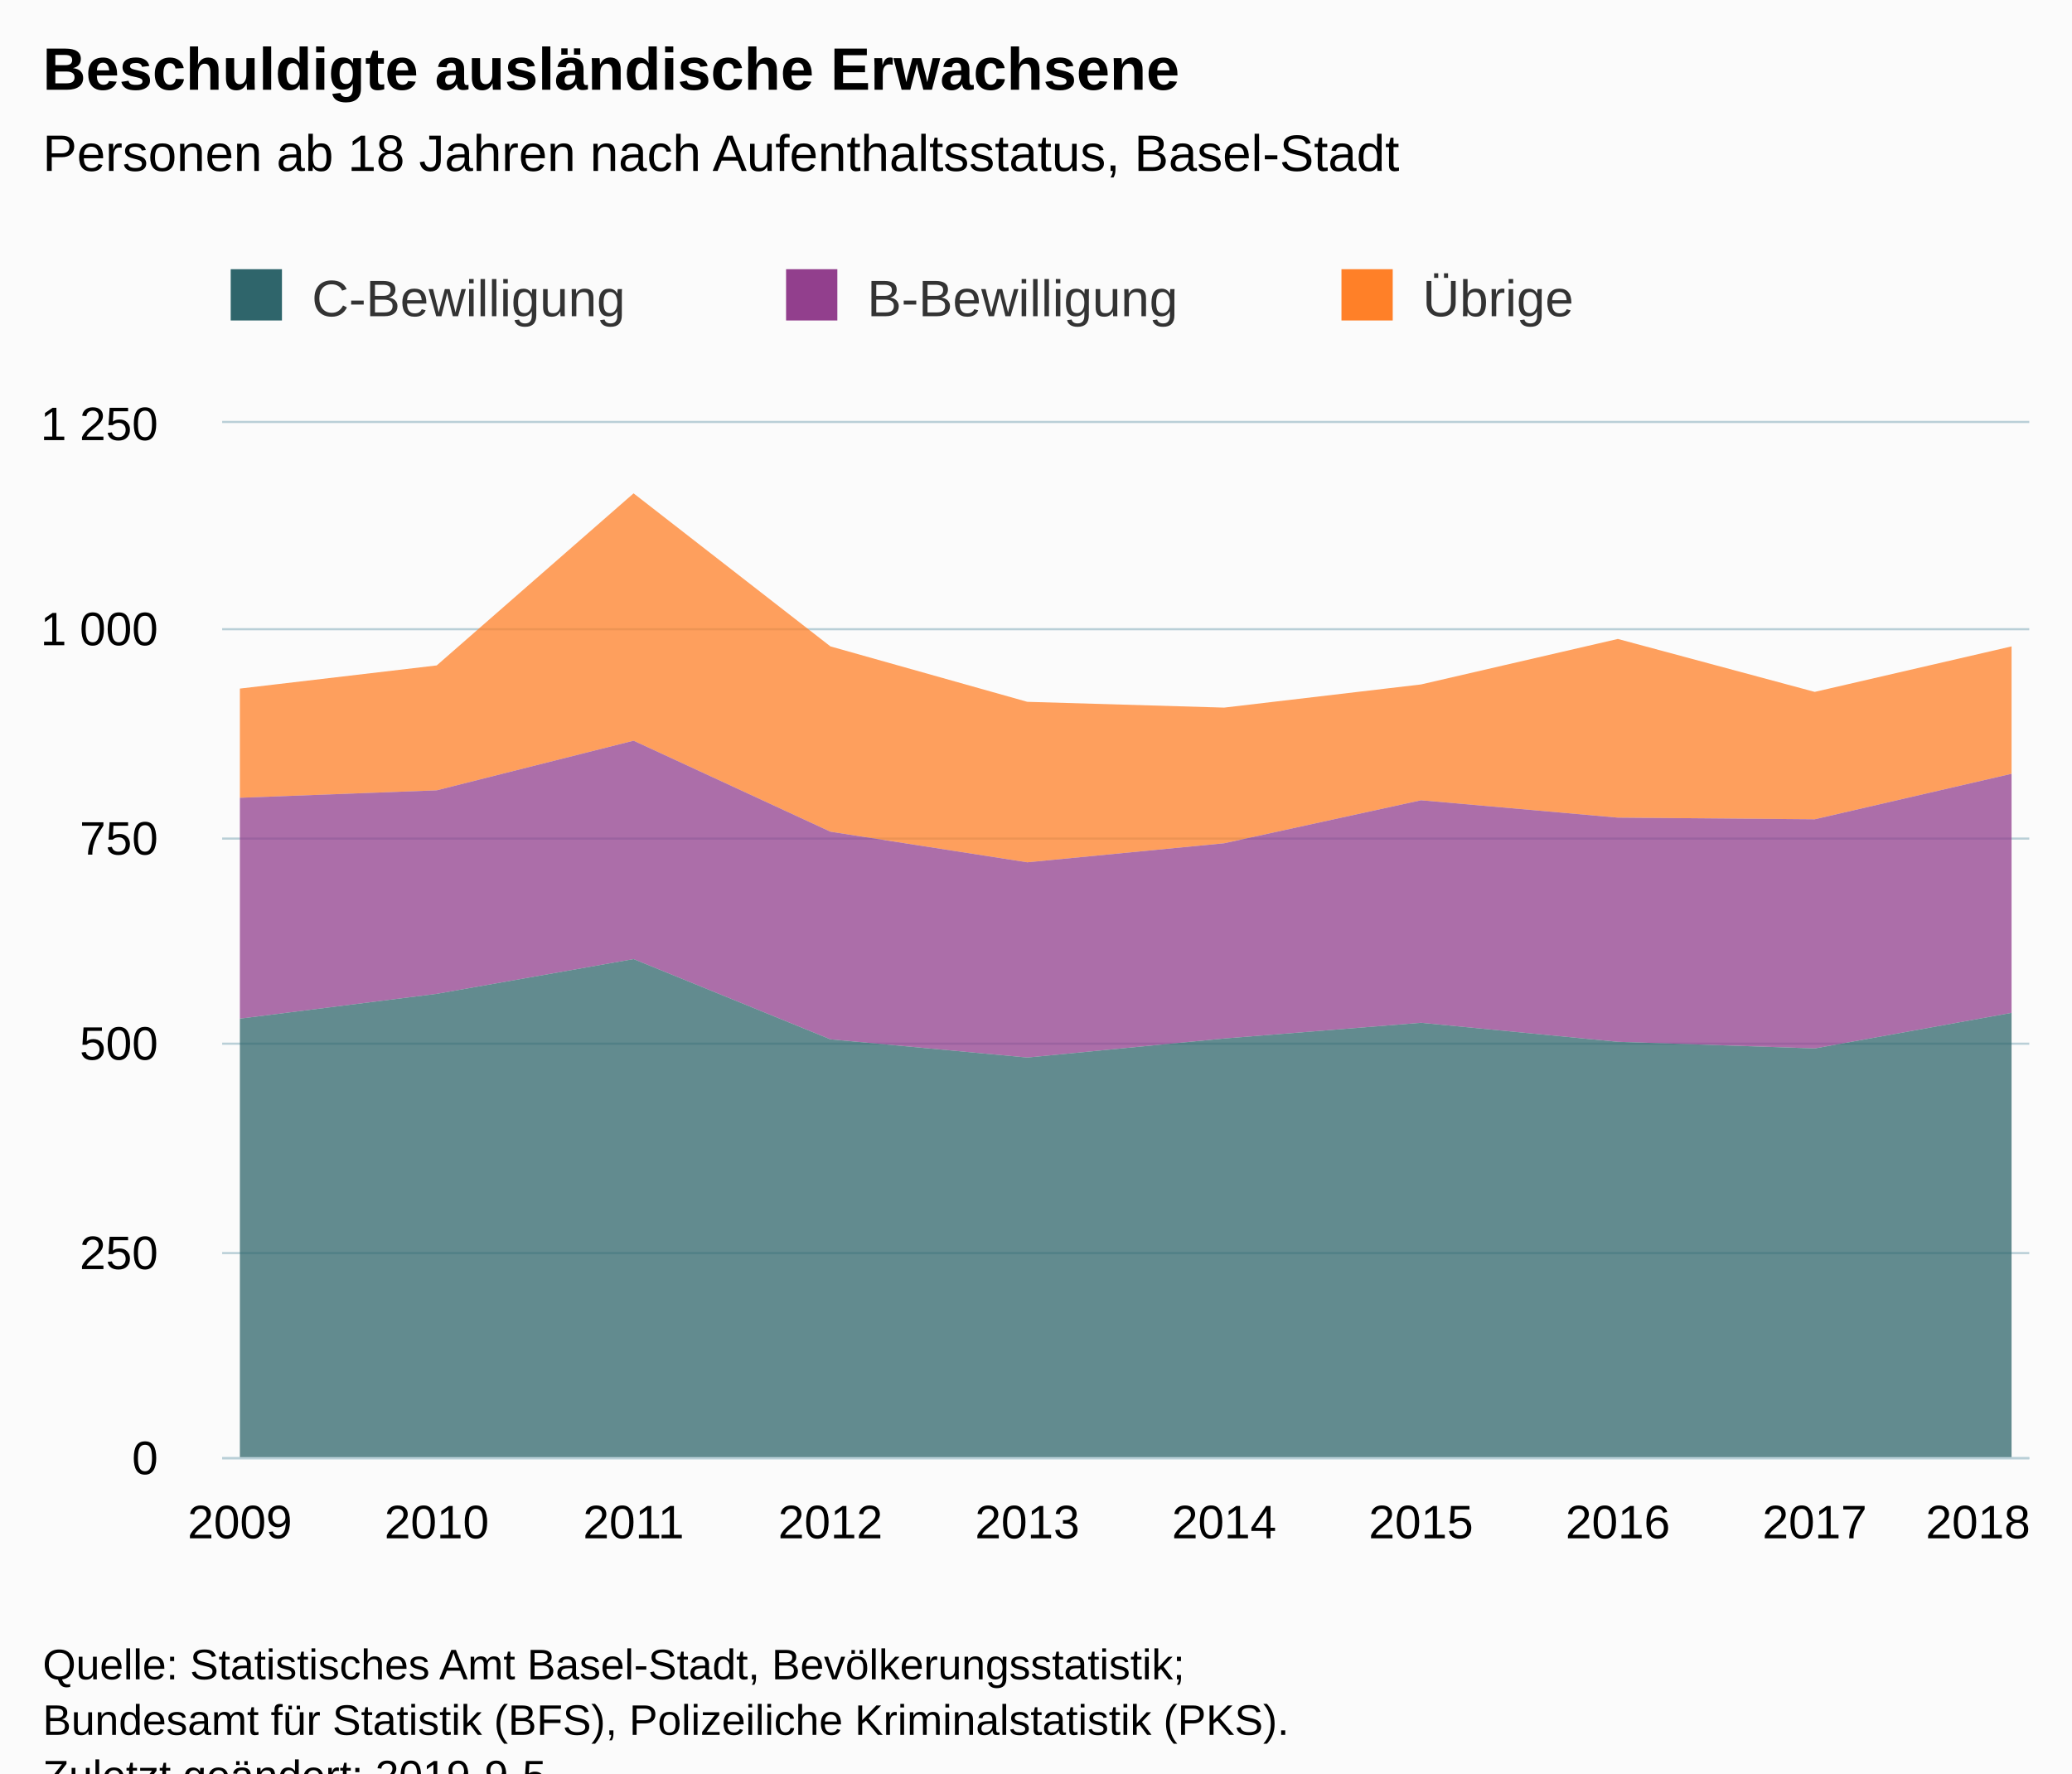
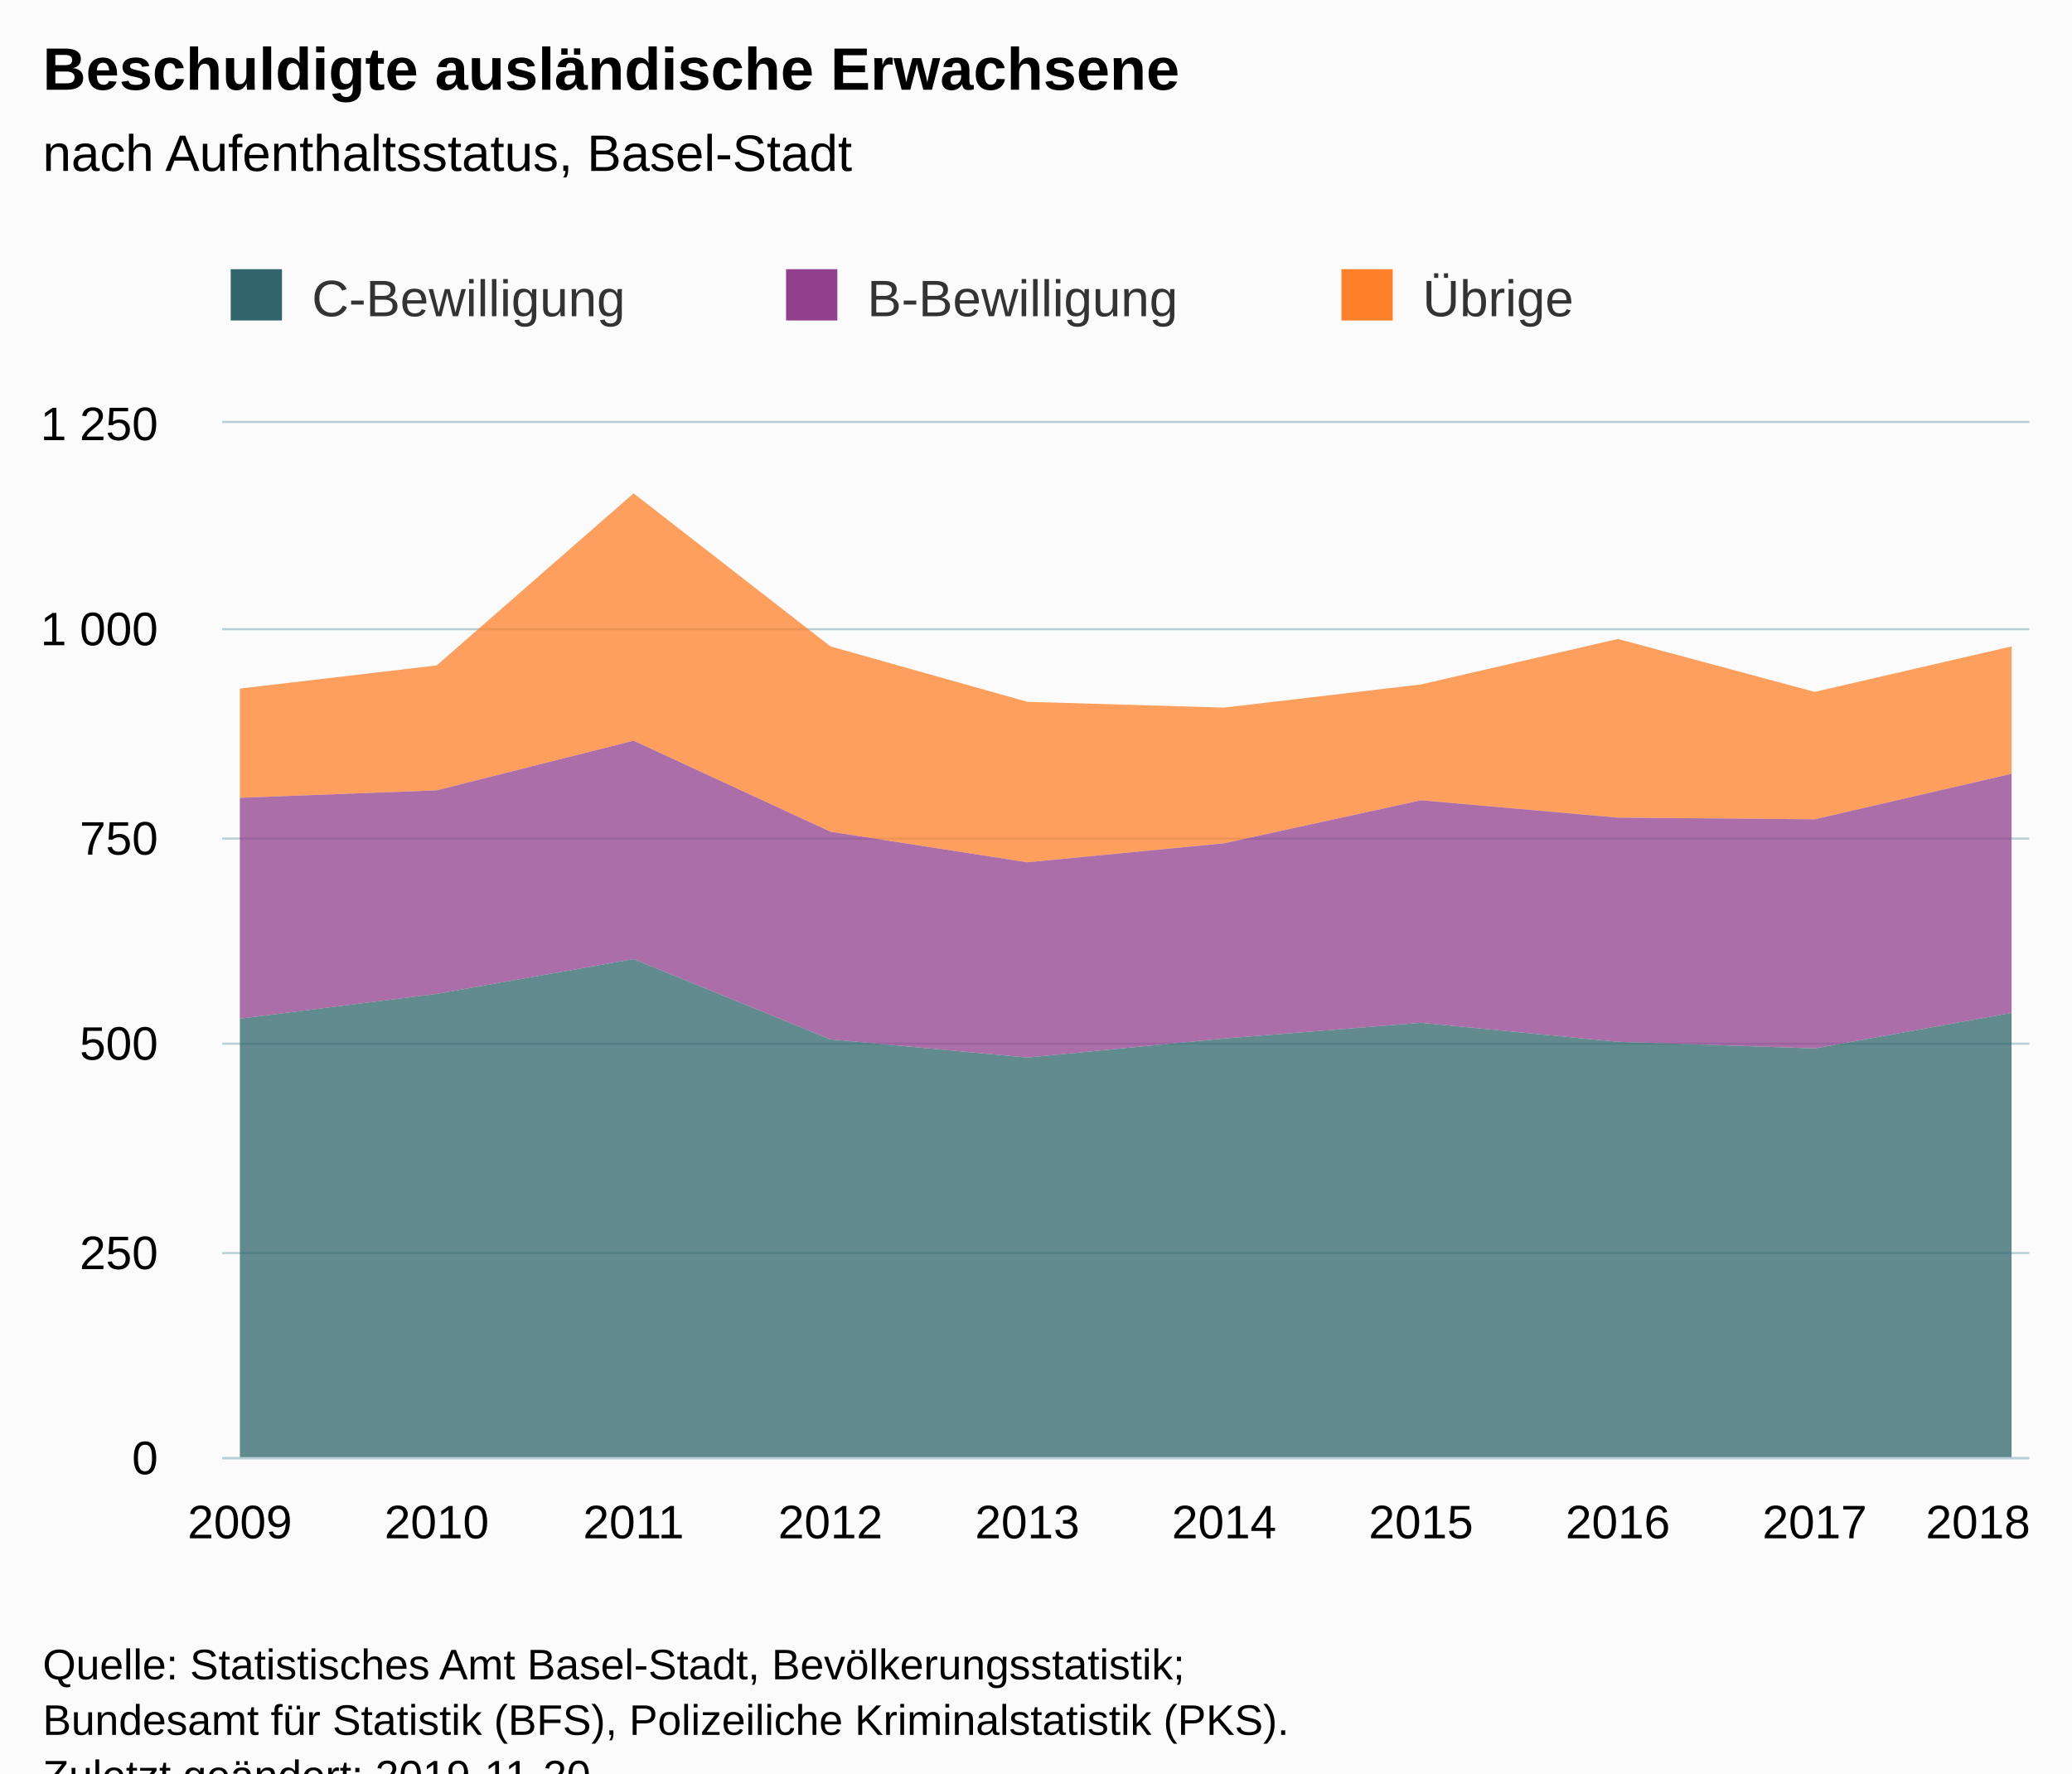
<svg xmlns="http://www.w3.org/2000/svg" version="1.1" class="highcharts-root" style="font-family:Arial;font-size:12px;" viewBox="0 0 485 415">
  <defs>
-     <clipPath id="highcharts-5e7f85b-6">
+     <clipPath id="highcharts-dwd7bj0-6">
      <rect x="0" y="0" width="423" height="242" fill="none" />
    </clipPath>
-     <clipPath id="highcharts-5e7f85b-7">
+     <clipPath id="highcharts-dwd7bj0-7">
      <rect x="0" y="0" width="423" height="242" fill="none" />
    </clipPath>
  </defs>
  <rect fill="#fbfbfb" class="highcharts-background" x="0" y="0" width="485" height="428" rx="0" ry="0" />
  <rect fill="none" class="highcharts-plot-background" x="52" y="99" width="423" height="242" />
  <g class="highcharts-pane-group" data-z-index="0" />
  <g class="highcharts-grid highcharts-xaxis-grid " data-z-index="1">
    <path fill="none" data-z-index="1" class="highcharts-grid-line" d="M 55.5 99 L 55.5 341" opacity="1" />
    <path fill="none" data-z-index="1" class="highcharts-grid-line" d="M 101.5 99 L 101.5 341" opacity="1" />
    <path fill="none" data-z-index="1" class="highcharts-grid-line" d="M 147.5 99 L 147.5 341" opacity="1" />
    <path fill="none" data-z-index="1" class="highcharts-grid-line" d="M 193.5 99 L 193.5 341" opacity="1" />
    <path fill="none" data-z-index="1" class="highcharts-grid-line" d="M 239.5 99 L 239.5 341" opacity="1" />
    <path fill="none" data-z-index="1" class="highcharts-grid-line" d="M 286.5 99 L 286.5 341" opacity="1" />
    <path fill="none" data-z-index="1" class="highcharts-grid-line" d="M 332.5 99 L 332.5 341" opacity="1" />
    <path fill="none" data-z-index="1" class="highcharts-grid-line" d="M 378.5 99 L 378.5 341" opacity="1" />
    <path fill="none" data-z-index="1" class="highcharts-grid-line" d="M 424.5 99 L 424.5 341" opacity="1" />
    <path fill="none" data-z-index="1" class="highcharts-grid-line" d="M 470.5 99 L 470.5 341" opacity="1" />
  </g>
  <g class="highcharts-grid highcharts-yaxis-grid " data-z-index="1">
    <path fill="none" stroke="#B9CFD7" stroke-width="0.5" data-z-index="1" class="highcharts-grid-line" d="M 52 341.25 L 475 341.25" opacity="1" />
    <path fill="none" stroke="#B9CFD7" stroke-width="0.5" data-z-index="1" class="highcharts-grid-line" d="M 52 293.25 L 475 293.25" opacity="1" />
    <path fill="none" stroke="#B9CFD7" stroke-width="0.5" data-z-index="1" class="highcharts-grid-line" d="M 52 244.25 L 475 244.25" opacity="1" />
    <path fill="none" stroke="#B9CFD7" stroke-width="0.5" data-z-index="1" class="highcharts-grid-line" d="M 52 196.25 L 475 196.25" opacity="1" />
    <path fill="none" stroke="#B9CFD7" stroke-width="0.5" data-z-index="1" class="highcharts-grid-line" d="M 52 147.25 L 475 147.25" opacity="1" />
    <path fill="none" stroke="#B9CFD7" stroke-width="0.5" data-z-index="1" class="highcharts-grid-line" d="M 52 98.75 L 475 98.75" opacity="1" />
  </g>
  <rect fill="none" class="highcharts-plot-border" data-z-index="1" x="52" y="99" width="423" height="242" />
  <g class="highcharts-axis highcharts-xaxis " data-z-index="2">
    <path fill="none" class="highcharts-axis-line" stroke="#B9CFD7" stroke-width="0.5" data-z-index="7" d="M 52 341.25 L 475 341.25" />
  </g>
  <g class="highcharts-axis highcharts-yaxis " data-z-index="2">
    <path fill="none" class="highcharts-axis-line" data-z-index="7" d="M 52 99 L 52 341" />
  </g>
  <g class="highcharts-series-group" data-z-index="3">
-     <g data-z-index="0.1" class="highcharts-series highcharts-series-0 highcharts-area-series " transform="translate(52,99) scale(1 1)" clip-path="url(#highcharts-5e7f85b-7)">
+     <g data-z-index="0.1" class="highcharts-series highcharts-series-0 highcharts-area-series " transform="translate(52,99) scale(1 1)" clip-path="url(#highcharts-dwd7bj0-7)">
      <path fill="rgb(255,128,40)" fill-opacity="0.75" d="M 4.147 62.146 L 50.225 56.725 L 96.304 16.456 L 142.382 52.272 L 188.461 65.243 L 234.539 66.598 L 280.618 61.178 L 326.696 50.53 L 372.775 62.92 L 418.853 52.272 L 418.853 82.086 L 372.775 92.734 L 326.696 92.347 L 280.618 88.282 L 234.539 98.349 L 188.461 102.802 L 142.382 95.638 L 96.304 74.342 L 50.225 85.958 L 4.147 87.701" class="highcharts-area" data-z-index="0" />
      <path fill="none" d="M 4.147 62.146 L 50.225 56.725 L 96.304 16.456 L 142.382 52.272 L 188.461 65.243 L 234.539 66.598 L 280.618 61.178 L 326.696 50.53 L 372.775 62.92 L 418.853 52.272" class="highcharts-graph" data-z-index="1" stroke-linejoin="round" stroke-linecap="round" />
    </g>
    <g data-z-index="0.1" class="highcharts-markers highcharts-series-0 highcharts-area-series " transform="translate(52,99) scale(1 1)" clip-path="none" />
-     <g data-z-index="0.1" class="highcharts-series highcharts-series-1 highcharts-area-series " transform="translate(52,99) scale(1 1)" clip-path="url(#highcharts-5e7f85b-7)">
+     <g data-z-index="0.1" class="highcharts-series highcharts-series-1 highcharts-area-series " transform="translate(52,99) scale(1 1)" clip-path="url(#highcharts-dwd7bj0-7)">
      <path fill="rgb(146,63,141)" fill-opacity="0.75" d="M 4.147 87.701 L 50.225 85.958 L 96.304 74.342 L 142.382 95.638 L 188.461 102.802 L 234.539 98.349 L 280.618 88.282 L 326.696 92.347 L 372.775 92.734 L 418.853 82.086 L 418.853 138.037 L 372.775 146.362 L 326.696 144.813 L 280.618 140.36 L 234.539 144.038 L 188.461 148.491 L 142.382 144.232 L 96.304 125.453 L 50.225 133.584 L 4.147 139.392" class="highcharts-area" data-z-index="0" />
      <path fill="none" d="M 4.147 87.701 L 50.225 85.958 L 96.304 74.342 L 142.382 95.638 L 188.461 102.802 L 234.539 98.349 L 280.618 88.282 L 326.696 92.347 L 372.775 92.734 L 418.853 82.086" class="highcharts-graph" data-z-index="1" stroke-linejoin="round" stroke-linecap="round" />
    </g>
    <g data-z-index="0.1" class="highcharts-markers highcharts-series-1 highcharts-area-series " transform="translate(52,99) scale(1 1)" clip-path="none" />
-     <g data-z-index="0.1" class="highcharts-series highcharts-series-2 highcharts-area-series " transform="translate(52,99) scale(1 1)" clip-path="url(#highcharts-5e7f85b-7)">
+     <g data-z-index="0.1" class="highcharts-series highcharts-series-2 highcharts-area-series " transform="translate(52,99) scale(1 1)" clip-path="url(#highcharts-dwd7bj0-7)">
      <path fill="rgb(47,101,107)" fill-opacity="0.75" d="M 4.147 139.392 L 50.225 133.584 L 96.304 125.453 L 142.382 144.232 L 188.461 148.491 L 234.539 144.038 L 280.618 140.36 L 326.696 144.813 L 372.775 146.362 L 418.853 138.037 L 418.853 242 L 372.775 242 L 326.696 242 L 280.618 242 L 234.539 242 L 188.461 242 L 142.382 242 L 96.304 242 L 50.225 242 L 4.147 242" class="highcharts-area" data-z-index="0" />
      <path fill="none" d="M 4.147 139.392 L 50.225 133.584 L 96.304 125.453 L 142.382 144.232 L 188.461 148.491 L 234.539 144.038 L 280.618 140.36 L 326.696 144.813 L 372.775 146.362 L 418.853 138.037" class="highcharts-graph" data-z-index="1" stroke-linejoin="round" stroke-linecap="round" />
    </g>
    <g data-z-index="0.1" class="highcharts-markers highcharts-series-2 highcharts-area-series " transform="translate(52,99) scale(1 1)" clip-path="none" />
  </g>
  <text x="10" text-anchor="start" class="highcharts-title" data-z-index="4" style="color:#000000;font-size:14px;font-weight:bold;fill:#000000;" y="21">
    <tspan>Beschuldigte ausländische Erwachsene</tspan>
  </text>
  <text x="10" text-anchor="start" class="highcharts-subtitle" data-z-index="4" style="color:#000000;font-size:12px;font-weight:normal;font-family:Arial;fill:#000000;" y="40">
-     <tspan>Personen ab 18 Jahren nach Aufenthaltsstatus, Basel-Stadt</tspan>
+     <tspan>nach Aufenthaltsstatus, Basel-Stadt</tspan>
  </text>
  <g class="highcharts-legend" data-z-index="7" transform="translate(44,56)">
    <rect fill="none" class="highcharts-legend-box" rx="0" ry="0" x="0" y="0" width="401" height="31" visibility="visible" />
    <g data-z-index="1">
      <g>
        <g class="highcharts-legend-item highcharts-area-series highcharts-color-undefined highcharts-series-2" data-z-index="1" transform="translate(8,3)">
          <text x="21" style="color:#333333;font-size:12px;font-weight:normal;cursor:pointer;fill:#333333;" text-anchor="start" data-z-index="2" y="15">
            <tspan>C-Bewilligung</tspan>
          </text>
          <rect x="2" y="4" width="12" height="12" fill="#2F656B" class="highcharts-point" data-z-index="3" />
        </g>
        <g class="highcharts-legend-item highcharts-area-series highcharts-color-undefined highcharts-series-1" data-z-index="1" transform="translate(138,3)">
          <text x="21" y="15" style="color:#333333;font-size:12px;font-weight:normal;cursor:pointer;fill:#333333;" text-anchor="start" data-z-index="2">
            <tspan>B-Bewilligung</tspan>
          </text>
          <rect x="2" y="4" width="12" height="12" fill="#923F8D" class="highcharts-point" data-z-index="3" />
        </g>
        <g class="highcharts-legend-item highcharts-area-series highcharts-color-undefined highcharts-series-0" data-z-index="1" transform="translate(268,3)">
          <text x="21" y="15" style="color:#333333;font-size:12px;font-weight:normal;cursor:pointer;fill:#333333;" text-anchor="start" data-z-index="2">
            <tspan>Übrige</tspan>
          </text>
          <rect x="2" y="4" width="12" height="12" fill="#FF8028" class="highcharts-point" data-z-index="3" />
        </g>
      </g>
    </g>
  </g>
  <g class="highcharts-axis-labels highcharts-xaxis-labels " data-z-index="7">
    <text x="56.147" style="color:#000000;cursor:default;font-size:11px;fill:#000000;" text-anchor="middle" transform="translate(0,0)" y="360" opacity="1">2009</text>
    <text x="102.225" style="color:#000000;cursor:default;font-size:11px;fill:#000000;" text-anchor="middle" transform="translate(0,0)" y="360" opacity="1">2010</text>
    <text x="148.304" style="color:#000000;cursor:default;font-size:11px;fill:#000000;" text-anchor="middle" transform="translate(0,0)" y="360" opacity="1">2011</text>
    <text x="194.382" style="color:#000000;cursor:default;font-size:11px;fill:#000000;" text-anchor="middle" transform="translate(0,0)" y="360" opacity="1">2012</text>
    <text x="240.461" style="color:#000000;cursor:default;font-size:11px;fill:#000000;" text-anchor="middle" transform="translate(0,0)" y="360" opacity="1">2013</text>
    <text x="286.539" style="color:#000000;cursor:default;font-size:11px;fill:#000000;" text-anchor="middle" transform="translate(0,0)" y="360" opacity="1">2014</text>
    <text x="332.618" style="color:#000000;cursor:default;font-size:11px;fill:#000000;" text-anchor="middle" transform="translate(0,0)" y="360" opacity="1">2015</text>
    <text x="378.696" style="color:#000000;cursor:default;font-size:11px;fill:#000000;" text-anchor="middle" transform="translate(0,0)" y="360" opacity="1">2016</text>
    <text x="424.775" style="color:#000000;cursor:default;font-size:11px;fill:#000000;" text-anchor="middle" transform="translate(0,0)" y="360" opacity="1">2017</text>
    <text x="463" style="color:#000000;cursor:default;font-size:11px;fill:#000000;" text-anchor="middle" transform="translate(0,0)" y="360" opacity="1">2018</text>
  </g>
  <g class="highcharts-axis-labels highcharts-yaxis-labels " data-z-index="7">
    <text x="37" style="color:#000000;cursor:default;font-size:11px;fill:#000000;" text-anchor="end" transform="translate(0,0)" y="345" opacity="1">0</text>
    <text x="37" style="color:#000000;cursor:default;font-size:11px;fill:#000000;" text-anchor="end" transform="translate(0,0)" y="297" opacity="1">250</text>
    <text x="37" style="color:#000000;cursor:default;font-size:11px;fill:#000000;" text-anchor="end" transform="translate(0,0)" y="248" opacity="1">500</text>
    <text x="37" style="color:#000000;cursor:default;font-size:11px;fill:#000000;" text-anchor="end" transform="translate(0,0)" y="200" opacity="1">750</text>
    <text x="37" style="color:#000000;cursor:default;font-size:11px;fill:#000000;" text-anchor="end" transform="translate(0,0)" y="151" opacity="1">
      <tspan>1 000</tspan>
    </text>
    <text x="37" style="color:#000000;cursor:default;font-size:11px;fill:#000000;" text-anchor="end" transform="translate(0,0)" y="103" opacity="1">
      <tspan>1 250</tspan>
    </text>
  </g>
  <text x="10" class="highcharts-credits" text-anchor="start" data-z-index="8" style="cursor:default;color:#000000;font-size:10px;fill:#000000;" y="393">
    <tspan>Quelle: Statistisches Amt Basel-Stadt, Bevölkerungsstatistik;</tspan>
    <tspan x="10" dy="13">Bundesamt für Statistik (BFS), Polizeiliche Kriminalstatistik (PKS).</tspan>
-     <tspan x="10" dy="13">Zuletzt geändert: 2019-9-5</tspan>
+     <tspan x="10" dy="13">Zuletzt geändert: 2019-11-20</tspan>
  </text>
</svg>
